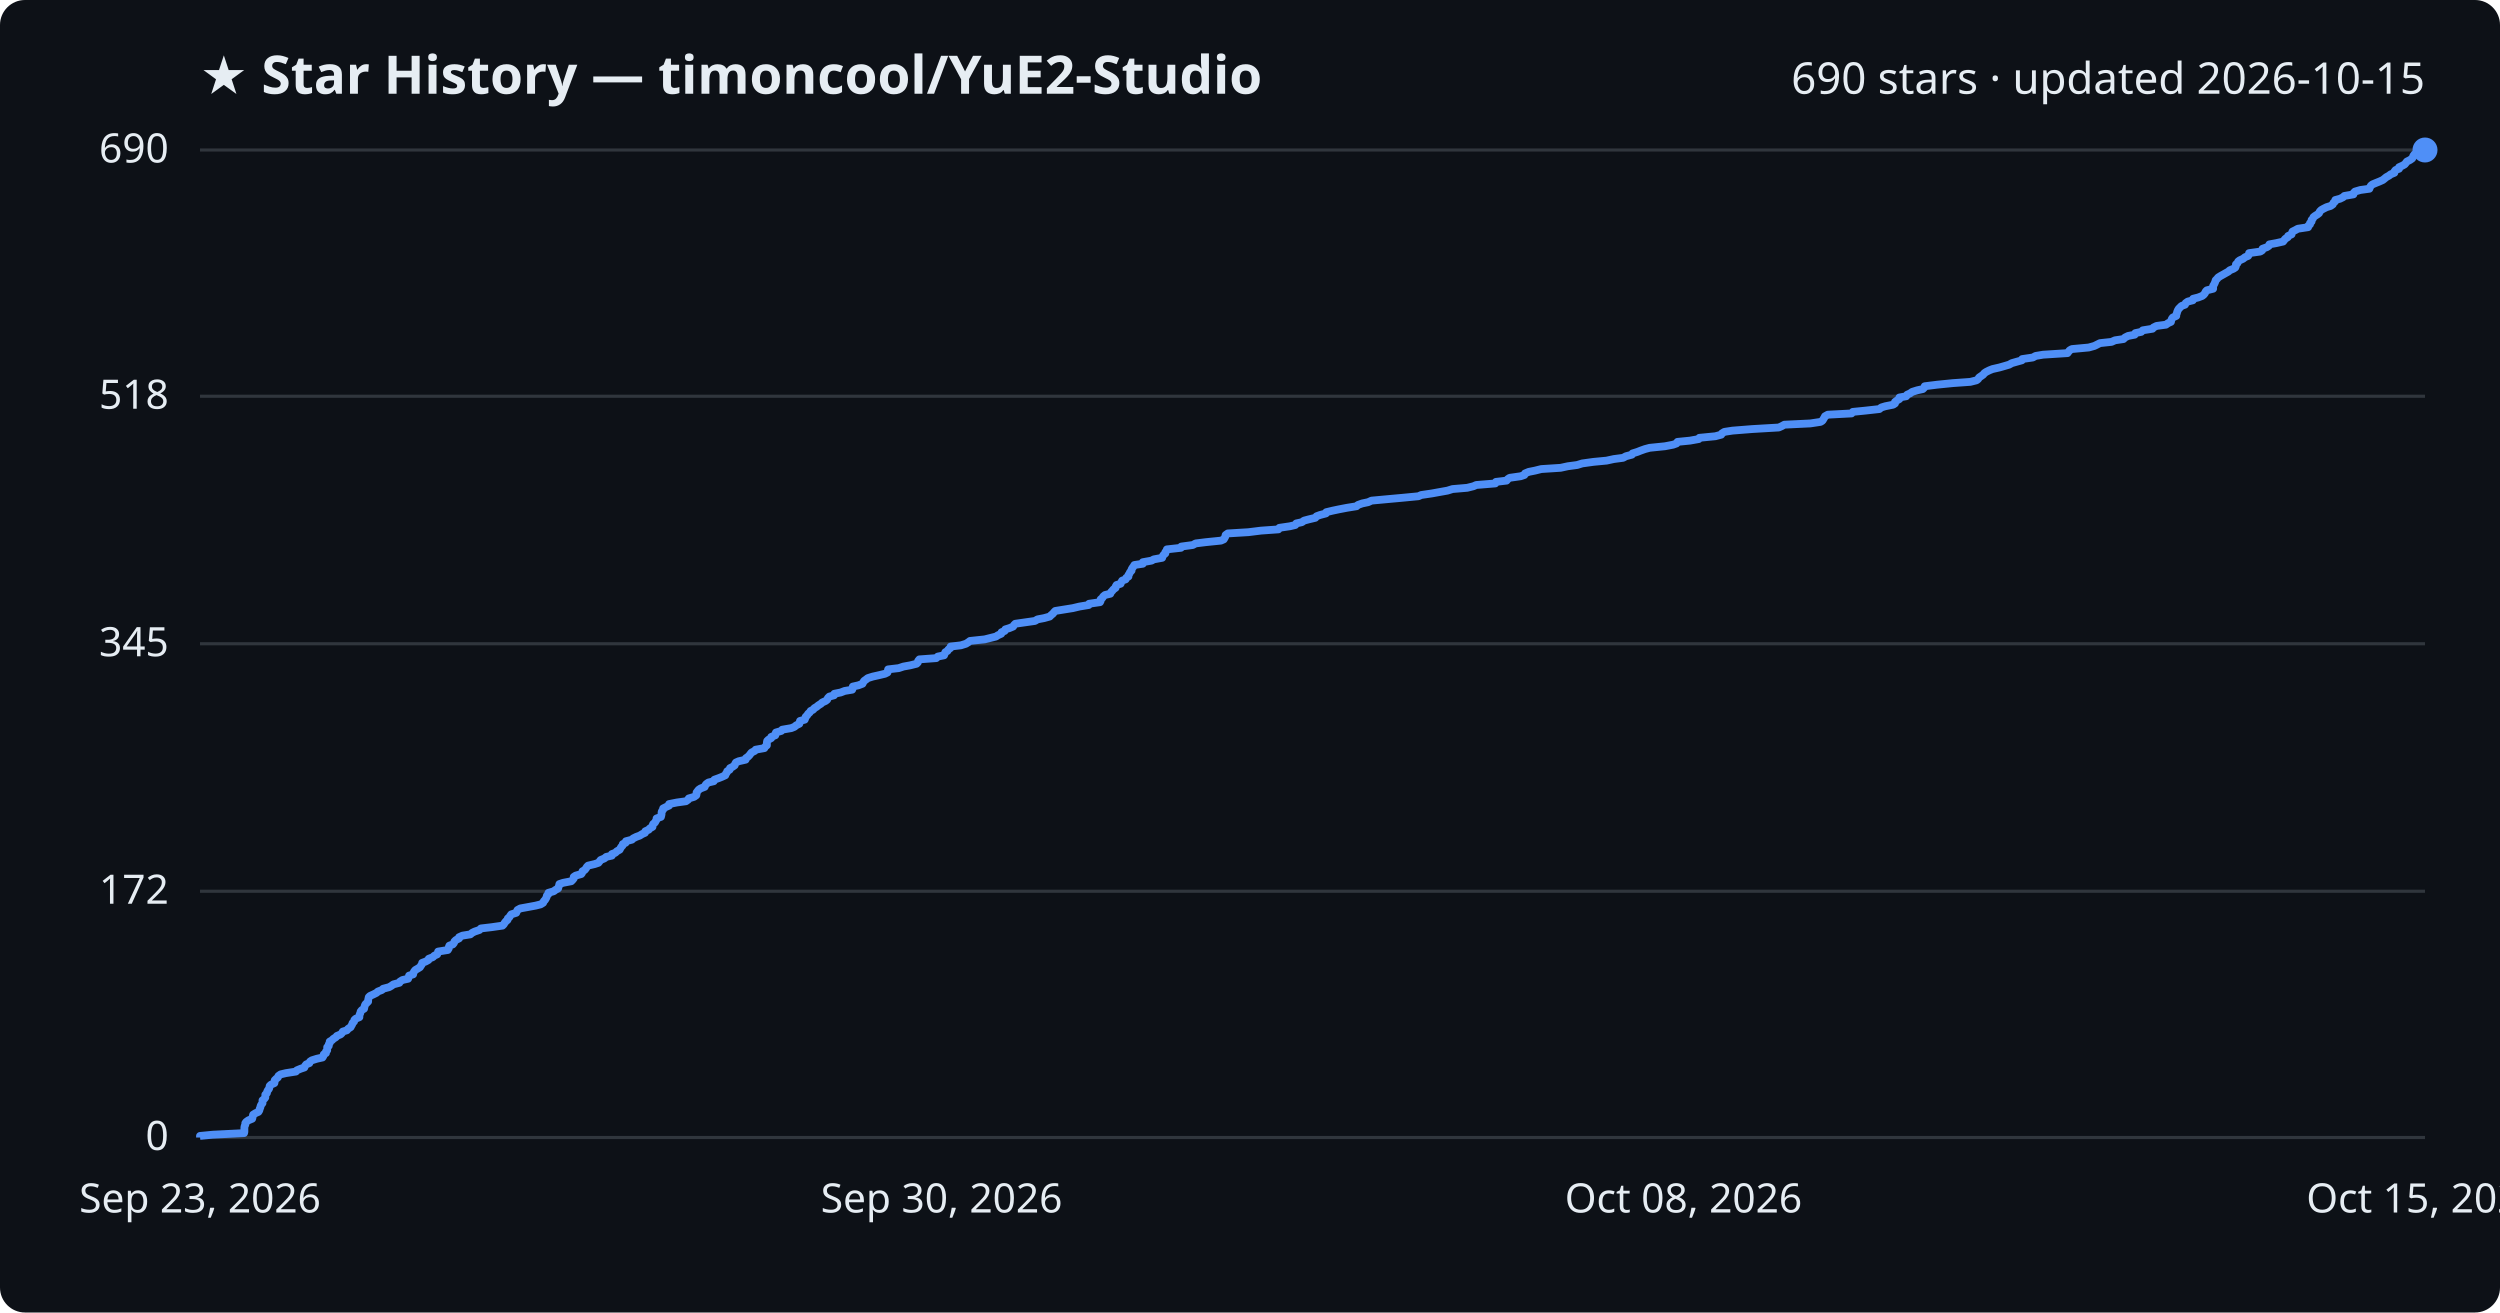
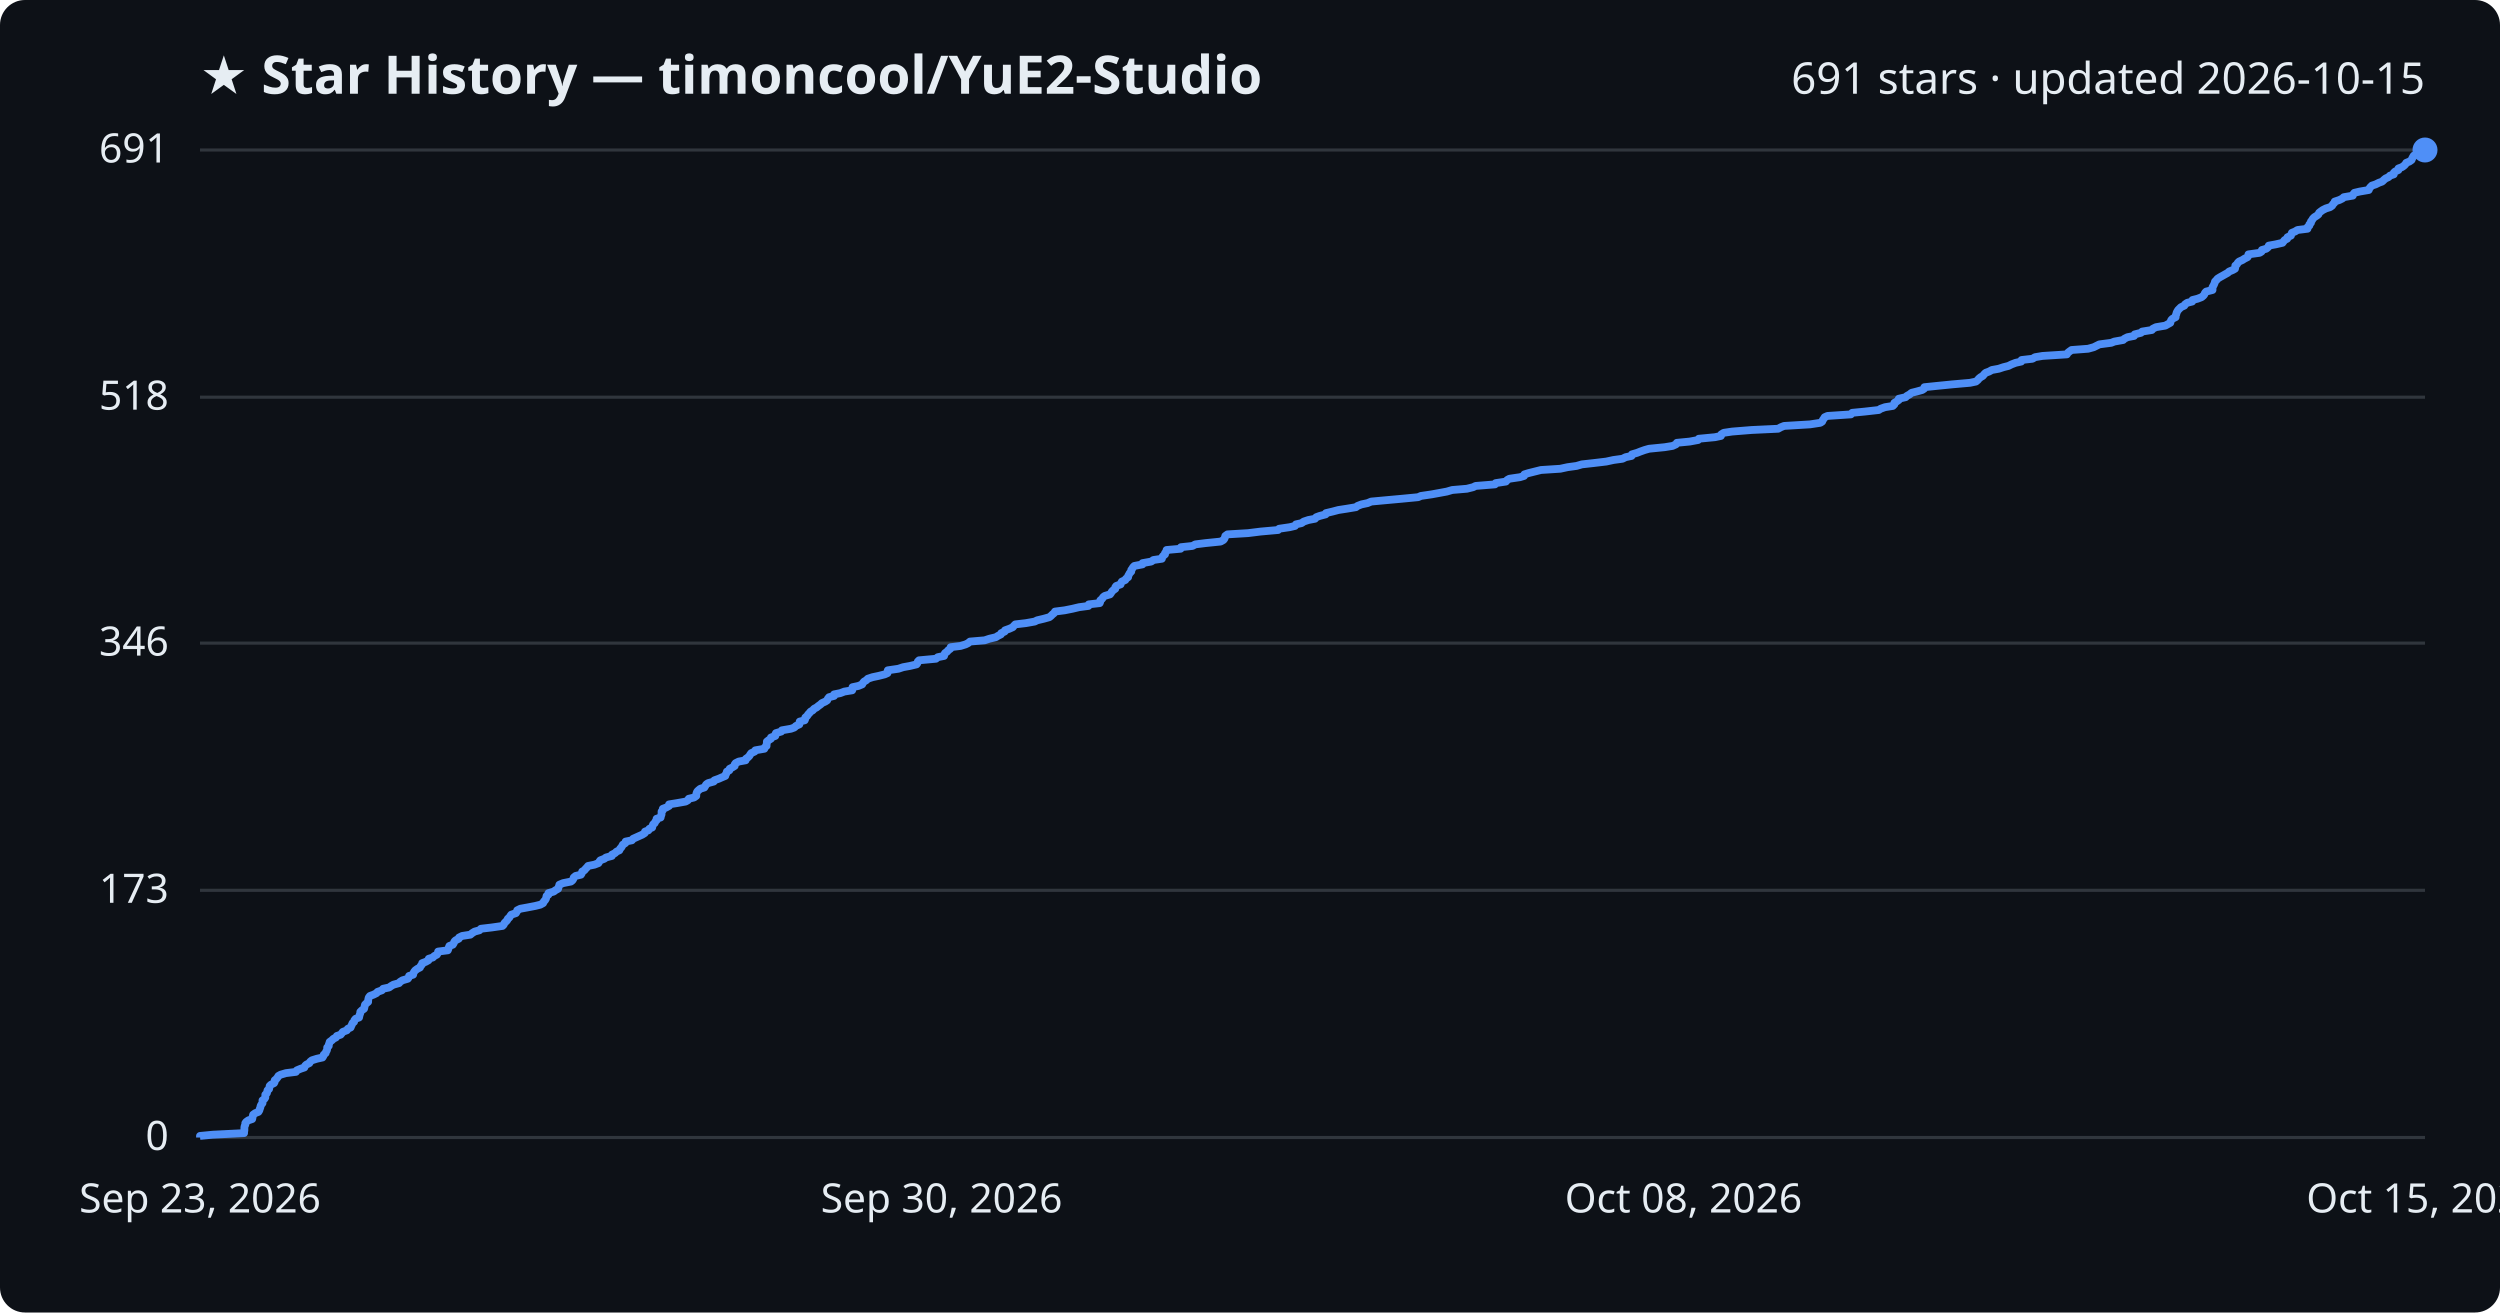
<svg xmlns="http://www.w3.org/2000/svg" viewBox="0 0 800 420" font-family="Segoe UI, sans-serif">
  <rect width="800" height="420" fill="#0d1117" rx="8" />
  <text x="64" y="30" fill="#e6edf3" font-size="17" font-weight="700">★ Star History — timoncool/YuE2-Studio</text>
-   <text x="776" y="30" fill="#e6edf3" font-size="14" text-anchor="end">690 stars · updated 2026-10-15</text>
+   <text x="776" y="30" fill="#e6edf3" font-size="14" text-anchor="end">691 stars · updated 2026-10-15</text>
  <line x1="64" y1="364.0" x2="776" y2="364.0" stroke="#30363d" stroke-width="1" />
  <text x="54" y="368.0" fill="#e6edf3" font-size="13" text-anchor="end">0</text>
-   <line x1="64" y1="285.2" x2="776" y2="285.2" stroke="#30363d" stroke-width="1" />
-   <text x="54" y="289.2" fill="#e6edf3" font-size="13" text-anchor="end">172</text>
-   <line x1="64" y1="206.0" x2="776" y2="206.0" stroke="#30363d" stroke-width="1" />
-   <text x="54" y="210.0" fill="#e6edf3" font-size="13" text-anchor="end">345</text>
-   <line x1="64" y1="126.8" x2="776" y2="126.8" stroke="#30363d" stroke-width="1" />
-   <text x="54" y="130.8" fill="#e6edf3" font-size="13" text-anchor="end">518</text>
+   <line x1="64" y1="284.9" x2="776" y2="284.9" stroke="#30363d" stroke-width="1" />
+   <text x="54" y="288.9" fill="#e6edf3" font-size="13" text-anchor="end">173</text>
+   <line x1="64" y1="205.8" x2="776" y2="205.8" stroke="#30363d" stroke-width="1" />
+   <text x="54" y="209.8" fill="#e6edf3" font-size="13" text-anchor="end">346</text>
+   <line x1="64" y1="127.1" x2="776" y2="127.1" stroke="#30363d" stroke-width="1" />
+   <text x="54" y="131.1" fill="#e6edf3" font-size="13" text-anchor="end">518</text>
  <line x1="64" y1="48.0" x2="776" y2="48.0" stroke="#30363d" stroke-width="1" />
-   <text x="54" y="52.0" fill="#e6edf3" font-size="13" text-anchor="end">690</text>
-   <path d="M64.0,364.0 L64.0,363.5 L68.1,363.1 L78.1,362.6 L78.2,362.2 L78.2,361.7 L78.2,361.3 L78.2,360.8 L78.3,360.3 L78.5,359.9 L78.5,359.4 L78.8,359.0 L79.5,358.5 L80.7,358.0 L80.8,357.6 L80.9,357.1 L81.0,356.7 L81.8,356.2 L82.7,355.8 L83.0,355.3 L83.1,354.8 L83.3,354.4 L83.4,353.9 L83.6,353.5 L84.0,353.0 L84.0,352.6 L84.0,352.1 L84.6,351.6 L84.9,351.2 L84.9,350.7 L84.9,350.3 L85.4,349.8 L85.5,349.3 L85.7,348.9 L86.1,348.4 L86.2,348.0 L86.3,347.5 L86.7,347.1 L87.8,346.6 L87.9,346.1 L87.9,345.7 L88.4,345.2 L88.9,344.8 L89.1,344.3 L89.8,343.8 L91.5,343.4 L94.7,342.9 L95.0,342.5 L96.2,342.0 L97.4,341.6 L97.6,341.1 L98.0,340.6 L99.0,340.2 L99.2,339.7 L99.8,339.3 L101.4,338.8 L103.2,338.4 L103.5,337.9 L103.6,337.4 L104.3,337.0 L104.3,336.5 L104.7,336.1 L104.7,335.6 L104.7,335.1 L105.2,334.7 L105.2,334.2 L105.5,333.8 L105.5,333.3 L106.2,332.9 L106.7,332.4 L107.5,331.9 L107.8,331.5 L109.0,331.0 L109.4,330.6 L109.7,330.1 L111.0,329.7 L111.4,329.2 L112.2,328.7 L112.4,328.3 L112.7,327.8 L112.8,327.4 L113.3,326.9 L113.4,326.4 L113.8,326.0 L115.0,325.5 L115.0,325.1 L115.1,324.6 L115.3,324.2 L115.4,323.7 L115.8,323.2 L116.5,322.8 L116.6,322.3 L116.7,321.9 L116.9,321.4 L117.3,321.0 L117.8,320.5 L117.8,320.0 L117.9,319.6 L118.0,319.1 L118.4,318.7 L119.5,318.2 L120.5,317.7 L120.9,317.3 L122.2,316.8 L122.6,316.4 L124.5,315.9 L125.2,315.5 L125.9,315.0 L127.8,314.5 L128.0,314.1 L128.8,313.6 L130.6,313.2 L130.8,312.7 L130.9,312.2 L132.2,311.8 L132.3,311.3 L132.5,310.9 L132.9,310.4 L133.6,310.0 L134.4,309.5 L134.7,309.0 L135.0,308.6 L135.1,308.1 L136.2,307.7 L137.1,307.2 L137.2,306.8 L138.5,306.3 L139.0,305.8 L139.9,305.4 L140.1,304.9 L140.2,304.5 L143.3,304.0 L143.6,303.5 L143.6,303.1 L143.8,302.6 L144.9,302.2 L145.3,301.7 L145.4,301.3 L145.9,300.8 L146.9,300.3 L146.9,299.9 L148.0,299.4 L150.5,299.0 L151.1,298.5 L151.9,298.1 L153.4,297.6 L153.9,297.1 L157.3,296.7 L160.8,296.2 L161.2,295.8 L161.5,295.3 L161.9,294.8 L162.4,294.4 L162.5,293.9 L163.0,293.5 L163.3,293.0 L163.6,292.6 L165.2,292.1 L165.4,291.6 L165.6,291.2 L166.5,290.7 L168.7,290.3 L171.4,289.8 L173.0,289.4 L173.8,288.9 L174.0,288.4 L174.4,288.0 L174.7,287.5 L174.9,287.1 L175.0,286.6 L175.5,286.1 L175.5,285.7 L177.2,285.2 L177.7,284.8 L178.6,284.3 L178.7,283.9 L178.9,283.4 L179.0,282.9 L180.2,282.5 L182.8,282.0 L183.2,281.6 L183.6,281.1 L183.6,280.6 L184.2,280.2 L186.0,279.7 L186.3,279.3 L186.4,278.8 L187.1,278.4 L187.5,277.9 L187.8,277.4 L188.2,277.0 L190.3,276.5 L191.5,276.1 L191.9,275.6 L192.2,275.2 L193.4,274.7 L194.0,274.2 L195.8,273.8 L195.8,273.3 L196.9,272.9 L197.4,272.4 L198.3,271.9 L198.5,271.5 L198.8,271.0 L199.2,270.6 L199.3,270.1 L200.2,269.7 L200.3,269.2 L202.2,268.7 L202.6,268.3 L203.6,267.8 L204.7,267.4 L205.5,266.9 L206.4,266.5 L206.5,266.0 L207.6,265.5 L207.9,265.1 L208.8,264.6 L208.8,264.2 L209.0,263.7 L209.6,263.2 L209.8,262.8 L210.1,262.3 L210.1,261.9 L211.5,261.4 L211.6,261.0 L211.7,260.5 L211.7,260.0 L211.8,259.6 L212.2,259.1 L212.2,258.7 L213.2,258.2 L214.1,257.8 L214.1,257.3 L216.6,256.8 L219.5,256.4 L220.2,255.9 L220.4,255.5 L222.1,255.0 L222.8,254.5 L222.9,254.1 L222.9,253.6 L223.2,253.2 L223.6,252.7 L224.2,252.3 L225.5,251.8 L225.7,251.3 L226.0,250.9 L226.7,250.4 L228.4,250.0 L228.6,249.5 L230.0,249.0 L231.0,248.6 L232.1,248.1 L232.2,247.7 L232.6,247.2 L232.7,246.8 L233.5,246.3 L233.6,245.8 L234.4,245.4 L235.1,244.9 L235.2,244.5 L235.5,244.0 L236.4,243.6 L238.6,243.1 L238.7,242.6 L239.3,242.2 L239.8,241.7 L240.1,241.3 L240.5,240.8 L241.5,240.3 L241.8,239.9 L244.6,239.4 L244.8,239.0 L245.4,238.5 L245.4,238.1 L245.4,237.6 L245.5,237.1 L245.9,236.7 L246.8,236.2 L246.8,235.8 L248.1,235.3 L248.1,234.9 L248.3,234.4 L250.0,233.9 L250.3,233.5 L253.2,233.0 L254.2,232.6 L254.8,232.1 L255.8,231.6 L255.9,231.2 L256.0,230.7 L257.5,230.3 L257.7,229.8 L257.8,229.4 L258.3,228.9 L258.6,228.4 L259.1,228.0 L259.4,227.5 L260.2,227.1 L260.6,226.6 L261.3,226.2 L261.9,225.7 L262.7,225.2 L263.1,224.8 L264.2,224.3 L264.7,223.9 L264.9,223.4 L265.4,222.9 L266.9,222.5 L267.0,222.0 L269.0,221.6 L270.3,221.1 L272.7,220.7 L272.9,220.2 L272.9,219.7 L274.7,219.3 L276.0,218.8 L276.2,218.4 L276.5,217.9 L277.2,217.4 L277.7,217.0 L279.3,216.5 L281.1,216.1 L283.2,215.6 L284.0,215.2 L284.1,214.7 L284.2,214.2 L287.6,213.8 L289.1,213.3 L291.3,212.9 L293.3,212.4 L293.7,212.0 L293.8,211.5 L294.2,211.0 L299.6,210.6 L300.1,210.1 L302.1,209.7 L302.3,209.2 L302.5,208.7 L303.2,208.3 L303.5,207.8 L304.1,207.4 L304.2,206.9 L307.5,206.5 L309.1,206.0 L309.9,205.5 L310.4,205.1 L315.1,204.6 L316.7,204.2 L318.7,203.7 L319.3,203.3 L320.4,202.8 L320.5,202.3 L321.5,201.9 L321.7,201.4 L323.0,201.0 L324.2,200.5 L324.5,200.0 L324.9,199.6 L328.4,199.1 L331.2,198.7 L332.0,198.2 L334.1,197.8 L335.9,197.3 L336.4,196.8 L336.9,196.4 L337.3,195.9 L337.7,195.5 L340.8,195.0 L343.3,194.6 L345.4,194.1 L348.4,193.6 L348.5,193.2 L352.0,192.7 L352.2,192.3 L352.2,191.8 L352.8,191.3 L353.0,190.9 L353.6,190.4 L355.3,190.0 L355.5,189.5 L355.9,189.1 L356.3,188.6 L357.0,188.1 L357.0,187.7 L357.3,187.2 L358.6,186.8 L358.8,186.3 L359.1,185.8 L360.2,185.4 L360.4,184.9 L361.1,184.5 L361.1,184.0 L361.4,183.6 L361.6,183.1 L362.1,182.6 L362.1,182.2 L362.4,181.7 L362.7,181.3 L363.0,180.8 L365.7,180.4 L365.7,179.9 L368.5,179.4 L369.2,179.0 L371.9,178.5 L372.0,178.1 L372.3,177.6 L372.9,177.1 L372.9,176.7 L373.3,176.2 L373.4,175.8 L377.9,175.3 L378.0,174.9 L381.7,174.4 L382.6,173.9 L385.8,173.5 L390.7,173.0 L391.6,172.6 L391.9,172.1 L392.1,171.7 L392.2,171.2 L392.9,170.7 L399.5,170.3 L403.5,169.8 L409.1,169.4 L409.4,168.9 L412.8,168.4 L414.5,168.0 L414.8,167.5 L416.6,167.1 L417.3,166.6 L418.8,166.2 L420.9,165.7 L421.3,165.2 L422.4,164.8 L424.3,164.3 L424.4,163.9 L426.5,163.4 L428.4,163.0 L431.0,162.5 L434.1,162.0 L434.5,161.6 L435.9,161.1 L437.8,160.7 L438.9,160.2 L444.3,159.7 L448.7,159.3 L453.9,158.8 L454.8,158.4 L458.2,157.9 L460.4,157.5 L463.2,157.0 L464.8,156.5 L469.5,156.1 L471.5,155.6 L472.4,155.2 L478.5,154.7 L478.7,154.2 L482.1,153.8 L482.5,153.3 L483.1,152.9 L486.6,152.4 L487.8,152.0 L488.0,151.5 L489.2,151.0 L491.2,150.6 L493.2,150.1 L499.4,149.7 L501.7,149.2 L504.7,148.8 L506.3,148.3 L509.9,147.8 L514.1,147.4 L516.4,146.9 L519.4,146.5 L520.3,146.0 L522.2,145.5 L522.4,145.1 L524.0,144.6 L525.0,144.2 L526.4,143.7 L527.9,143.3 L532.8,142.8 L535.4,142.3 L536.5,141.9 L536.8,141.4 L540.8,141.0 L543.6,140.5 L543.8,140.1 L548.9,139.6 L550.8,139.1 L551.0,138.7 L551.8,138.2 L554.4,137.8 L560.7,137.3 L569.2,136.8 L570.1,136.4 L571.0,135.9 L579.3,135.5 L582.6,135.0 L583.2,134.6 L583.5,134.1 L583.8,133.6 L584.0,133.2 L584.9,132.7 L592.5,132.3 L592.9,131.8 L596.9,131.4 L601.4,130.9 L602.0,130.4 L603.3,130.0 L605.8,129.5 L606.4,129.1 L606.4,128.6 L607.1,128.1 L607.8,127.7 L607.8,127.2 L610.0,126.8 L610.3,126.3 L611.2,125.9 L611.9,125.4 L613.5,124.9 L615.3,124.5 L615.8,124.0 L615.9,123.6 L619.9,123.1 L624.9,122.6 L630.5,122.2 L632.5,121.7 L633.0,121.3 L633.3,120.8 L633.9,120.4 L634.6,119.9 L635.0,119.4 L635.6,119.0 L636.6,118.5 L637.6,118.1 L639.8,117.6 L641.2,117.2 L642.9,116.7 L643.8,116.2 L645.2,115.8 L647.0,115.3 L647.1,114.9 L650.5,114.4 L651.4,113.9 L653.8,113.5 L661.6,113.0 L661.9,112.6 L662.3,112.1 L663.0,111.7 L668.4,111.2 L670.2,110.7 L671.0,110.3 L672.0,109.8 L675.7,109.4 L676.8,108.9 L679.5,108.5 L680.0,108.0 L681.0,107.5 L683.1,107.1 L683.3,106.6 L685.2,106.2 L685.7,105.7 L688.8,105.2 L689.1,104.8 L690.1,104.3 L693.1,103.9 L693.8,103.4 L694.7,103.0 L694.8,102.5 L695.0,102.0 L695.3,101.6 L696.4,101.1 L696.4,100.7 L696.6,100.2 L696.7,99.8 L696.9,99.3 L697.2,98.8 L697.6,98.4 L698.1,97.9 L699.2,97.5 L699.4,97.0 L700.1,96.5 L701.7,96.1 L701.8,95.6 L703.4,95.2 L704.7,94.7 L705.2,94.3 L705.6,93.8 L705.8,93.3 L706.2,92.9 L708.2,92.4 L708.2,92.0 L708.2,91.5 L708.5,91.0 L708.7,90.6 L708.9,90.1 L709.0,89.7 L709.5,89.2 L709.8,88.8 L710.6,88.3 L711.5,87.8 L712.2,87.4 L713.1,86.9 L713.5,86.5 L714.7,86.0 L715.3,85.6 L715.5,85.1 L715.5,84.6 L716.0,84.2 L716.2,83.7 L716.7,83.3 L717.8,82.8 L718.4,82.3 L719.4,81.9 L719.7,81.4 L719.7,81.0 L723.3,80.5 L723.9,80.1 L724.0,79.6 L725.4,79.1 L726.0,78.7 L726.2,78.2 L728.4,77.8 L730.6,77.3 L730.9,76.9 L731.3,76.4 L732.1,75.9 L732.2,75.5 L733.3,75.0 L733.4,74.6 L733.6,74.1 L734.6,73.6 L735.3,73.2 L738.6,72.7 L738.6,72.3 L739.2,71.8 L739.2,71.4 L739.7,70.9 L739.7,70.4 L740.1,70.0 L740.3,69.5 L740.8,69.1 L741.6,68.6 L742.1,68.2 L742.3,67.7 L742.8,67.2 L743.5,66.8 L744.5,66.3 L745.8,65.9 L746.5,65.4 L746.7,64.9 L747.2,64.5 L747.3,64.0 L748.8,63.6 L749.8,63.1 L750.2,62.7 L753.1,62.2 L753.2,61.7 L753.6,61.3 L755.3,60.8 L758.2,60.4 L758.4,59.9 L758.7,59.4 L759.2,59.0 L760.4,58.5 L761.4,58.1 L762.5,57.6 L763.0,57.2 L763.6,56.7 L764.5,56.2 L765.0,55.8 L766.2,55.3 L766.2,54.9 L766.6,54.4 L767.7,54.0 L767.7,53.5 L768.8,53.0 L769.5,52.6 L769.9,52.1 L770.2,51.7 L771.2,51.2 L771.9,50.7 L772.1,50.3 L772.3,49.8 L772.6,49.4 L774.3,48.9 L775.7,48.5 L776.0,48.0 L776.0,48.0" fill="none" stroke="#4f8ff7" stroke-width="2.5" stroke-linejoin="round" />
+   <text x="54" y="52.0" fill="#e6edf3" font-size="13" text-anchor="end">691</text>
+   <path d="M64.0,364.0 L64.0,363.5 L68.1,363.1 L78.1,362.6 L78.1,362.2 L78.2,361.7 L78.2,361.3 L78.2,360.8 L78.3,360.3 L78.5,359.9 L78.5,359.4 L78.8,359.0 L79.5,358.5 L80.7,358.1 L80.8,357.6 L80.9,357.1 L81.0,356.7 L81.7,356.2 L82.7,355.8 L83.0,355.3 L83.1,354.9 L83.3,354.4 L83.4,353.9 L83.6,353.5 L84.0,353.0 L84.0,352.6 L84.0,352.1 L84.6,351.7 L84.9,351.2 L84.9,350.7 L84.9,350.3 L85.4,349.8 L85.5,349.4 L85.6,348.9 L86.1,348.5 L86.2,348.0 L86.3,347.5 L86.7,347.1 L87.7,346.6 L87.9,346.2 L87.9,345.7 L88.4,345.3 L88.8,344.8 L89.1,344.3 L89.8,343.9 L91.5,343.4 L94.7,343.0 L95.0,342.5 L96.2,342.0 L97.4,341.6 L97.6,341.1 L98.0,340.7 L99.0,340.2 L99.2,339.8 L99.8,339.3 L101.4,338.8 L103.2,338.4 L103.5,337.9 L103.6,337.5 L104.2,337.0 L104.3,336.6 L104.6,336.1 L104.7,335.6 L104.7,335.2 L105.2,334.7 L105.2,334.3 L105.4,333.8 L105.5,333.4 L106.2,332.9 L106.7,332.4 L107.5,332.0 L107.8,331.5 L109.0,331.1 L109.4,330.6 L109.7,330.2 L111.0,329.7 L111.3,329.2 L112.2,328.8 L112.4,328.3 L112.6,327.9 L112.8,327.4 L113.3,327.0 L113.4,326.5 L113.8,326.0 L114.9,325.6 L115.0,325.1 L115.1,324.7 L115.3,324.2 L115.3,323.8 L115.8,323.3 L116.5,322.8 L116.6,322.4 L116.7,321.9 L116.8,321.5 L117.3,321.0 L117.8,320.6 L117.8,320.1 L117.9,319.6 L118.0,319.2 L118.4,318.7 L119.5,318.3 L120.5,317.8 L120.8,317.4 L122.2,316.9 L122.6,316.4 L124.5,316.0 L125.2,315.5 L125.9,315.1 L127.7,314.6 L128.0,314.2 L128.8,313.7 L130.5,313.2 L130.8,312.8 L130.9,312.3 L132.2,311.9 L132.3,311.4 L132.5,311.0 L132.9,310.5 L133.6,310.0 L134.4,309.6 L134.6,309.1 L135.0,308.7 L135.1,308.2 L136.2,307.8 L137.1,307.3 L137.2,306.8 L138.5,306.4 L139.0,305.9 L139.8,305.5 L140.1,305.0 L140.2,304.5 L143.3,304.1 L143.5,303.6 L143.6,303.2 L143.8,302.7 L144.9,302.3 L145.2,301.8 L145.4,301.3 L145.8,300.9 L146.8,300.4 L146.9,300.0 L147.9,299.5 L150.5,299.1 L151.1,298.6 L151.9,298.1 L153.4,297.7 L153.9,297.2 L157.3,296.8 L160.8,296.3 L161.2,295.9 L161.4,295.4 L161.9,294.9 L162.3,294.5 L162.5,294.0 L163.0,293.6 L163.3,293.1 L163.6,292.7 L165.1,292.2 L165.4,291.7 L165.5,291.3 L166.5,290.8 L168.7,290.4 L171.3,289.9 L172.9,289.5 L173.8,289.0 L174.0,288.5 L174.4,288.1 L174.7,287.6 L174.8,287.2 L174.9,286.7 L175.5,286.3 L175.5,285.8 L177.2,285.3 L177.7,284.9 L178.6,284.4 L178.7,284.0 L178.9,283.5 L179.0,283.1 L180.2,282.6 L182.7,282.1 L183.2,281.7 L183.5,281.2 L183.6,280.8 L184.2,280.3 L185.9,279.9 L186.2,279.4 L186.3,278.9 L187.0,278.5 L187.4,278.0 L187.8,277.6 L188.2,277.1 L190.2,276.7 L191.5,276.2 L191.8,275.7 L192.1,275.3 L193.4,274.8 L193.9,274.4 L195.8,273.9 L195.8,273.5 L196.8,273.0 L197.3,272.5 L198.2,272.1 L198.4,271.6 L198.8,271.2 L199.1,270.7 L199.3,270.3 L200.1,269.8 L200.2,269.3 L202.2,268.9 L202.6,268.4 L203.5,268.0 L204.6,267.5 L205.5,267.1 L206.3,266.6 L206.4,266.1 L207.5,265.7 L207.8,265.2 L208.7,264.8 L208.8,264.3 L209.0,263.8 L209.5,263.4 L209.7,262.9 L210.1,262.5 L210.1,262.0 L211.4,261.6 L211.5,261.1 L211.7,260.6 L211.7,260.2 L211.7,259.7 L212.1,259.3 L212.1,258.8 L213.2,258.4 L214.1,257.9 L214.1,257.4 L216.6,257.0 L219.4,256.5 L220.1,256.1 L220.4,255.6 L222.1,255.2 L222.8,254.7 L222.8,254.2 L222.9,253.8 L223.1,253.3 L223.5,252.9 L224.1,252.4 L225.4,252.0 L225.7,251.5 L226.0,251.0 L226.6,250.6 L228.4,250.1 L228.6,249.7 L230.0,249.2 L230.9,248.8 L232.1,248.3 L232.2,247.8 L232.5,247.4 L232.6,246.9 L233.4,246.5 L233.5,246.0 L234.3,245.6 L235.1,245.1 L235.1,244.6 L235.4,244.2 L236.4,243.7 L238.6,243.3 L238.7,242.8 L239.3,242.4 L239.8,241.9 L240.1,241.4 L240.4,241.0 L241.5,240.5 L241.7,240.1 L244.6,239.6 L244.7,239.2 L245.3,238.7 L245.3,238.2 L245.4,237.8 L245.4,237.3 L245.9,236.9 L246.7,236.4 L246.7,236.0 L248.1,235.5 L248.1,235.0 L248.3,234.6 L250.0,234.1 L250.2,233.7 L253.1,233.2 L254.2,232.8 L254.7,232.3 L255.8,231.8 L255.8,231.4 L255.9,230.9 L257.5,230.5 L257.7,230.0 L257.7,229.6 L258.3,229.1 L258.6,228.6 L259.0,228.2 L259.4,227.7 L260.1,227.3 L260.5,226.8 L261.3,226.4 L261.9,225.9 L262.6,225.4 L263.0,225.0 L264.1,224.5 L264.7,224.1 L264.9,223.6 L265.3,223.1 L266.9,222.7 L266.9,222.2 L268.9,221.8 L270.2,221.3 L272.7,220.9 L272.8,220.4 L272.8,219.9 L274.7,219.5 L275.9,219.0 L276.1,218.6 L276.5,218.1 L277.2,217.7 L277.7,217.2 L279.2,216.7 L281.1,216.3 L283.1,215.8 L284.0,215.4 L284.0,214.9 L284.1,214.5 L287.5,214.0 L289.0,213.5 L291.2,213.1 L293.3,212.6 L293.6,212.2 L293.7,211.7 L294.1,211.3 L299.5,210.8 L300.1,210.3 L302.1,209.9 L302.2,209.4 L302.4,209.0 L303.1,208.5 L303.4,208.1 L304.1,207.6 L304.2,207.1 L307.4,206.7 L309.0,206.2 L309.8,205.8 L310.4,205.3 L315.1,204.9 L316.6,204.4 L318.7,203.9 L319.3,203.5 L320.3,203.0 L320.4,202.6 L321.5,202.1 L321.6,201.7 L323.0,201.2 L324.1,200.7 L324.4,200.3 L324.9,199.8 L328.3,199.4 L331.1,198.9 L331.9,198.5 L334.0,198.0 L335.8,197.5 L336.3,197.1 L336.8,196.6 L337.3,196.2 L337.6,195.7 L340.7,195.3 L343.2,194.8 L345.3,194.3 L348.3,193.9 L348.4,193.4 L351.9,193.0 L352.1,192.5 L352.1,192.1 L352.7,191.6 L353.0,191.1 L353.5,190.7 L355.2,190.2 L355.5,189.8 L355.8,189.3 L356.2,188.9 L356.9,188.4 L356.9,187.9 L357.2,187.5 L358.6,187.0 L358.7,186.6 L359.0,186.1 L360.1,185.6 L360.3,185.2 L361.0,184.7 L361.0,184.3 L361.3,183.8 L361.5,183.4 L362.0,182.9 L362.0,182.4 L362.3,182.0 L362.6,181.5 L363.0,181.1 L365.6,180.6 L365.6,180.2 L368.4,179.7 L369.1,179.2 L371.8,178.8 L371.9,178.3 L372.2,177.9 L372.8,177.4 L372.8,177.0 L373.2,176.5 L373.3,176.0 L377.8,175.6 L377.9,175.1 L381.6,174.7 L382.5,174.2 L385.7,173.8 L390.6,173.3 L391.5,172.8 L391.8,172.4 L392.0,171.9 L392.1,171.5 L392.8,171.0 L399.4,170.6 L403.4,170.1 L409.0,169.6 L409.3,169.2 L412.7,168.7 L414.4,168.3 L414.7,167.8 L416.5,167.4 L417.2,166.9 L418.7,166.4 L420.8,166.0 L421.2,165.5 L422.3,165.1 L424.2,164.6 L424.3,164.2 L426.4,163.7 L428.3,163.2 L430.9,162.8 L433.9,162.3 L434.4,161.9 L435.7,161.4 L437.6,161.0 L438.8,160.5 L444.2,160.0 L448.6,159.6 L453.8,159.1 L454.7,158.7 L458.1,158.2 L460.3,157.8 L463.0,157.3 L464.7,156.8 L469.4,156.4 L471.4,155.9 L472.2,155.5 L478.4,155.0 L478.6,154.6 L481.9,154.1 L482.3,153.6 L483.0,153.2 L486.4,152.7 L487.7,152.3 L487.8,151.8 L489.1,151.4 L491.1,150.9 L493.1,150.4 L499.3,150.0 L501.6,149.5 L504.5,149.1 L506.2,148.6 L509.8,148.2 L514.0,147.7 L516.3,147.2 L519.2,146.8 L520.2,146.3 L522.1,145.9 L522.2,145.4 L523.9,144.9 L524.9,144.5 L526.3,144.0 L527.7,143.6 L532.7,143.1 L535.2,142.7 L536.3,142.2 L536.6,141.7 L540.7,141.3 L543.4,140.8 L543.6,140.4 L548.8,139.9 L550.7,139.5 L550.8,139.0 L551.6,138.5 L554.3,138.1 L560.5,137.6 L569.0,137.2 L569.9,136.7 L570.9,136.3 L579.2,135.8 L582.5,135.3 L583.1,134.9 L583.3,134.4 L583.6,134.0 L583.9,133.5 L584.8,133.1 L592.3,132.6 L592.7,132.1 L596.8,131.7 L601.2,131.2 L601.8,130.8 L603.2,130.3 L605.7,129.9 L606.2,129.4 L606.2,128.9 L606.9,128.5 L607.6,128.0 L607.6,127.6 L609.8,127.1 L610.2,126.7 L611.1,126.2 L611.7,125.7 L613.3,125.3 L615.1,124.8 L615.7,124.4 L615.8,123.9 L619.7,123.5 L624.7,123.0 L630.4,122.5 L632.3,122.1 L632.9,121.6 L633.2,121.2 L633.8,120.7 L634.5,120.3 L634.9,119.8 L635.4,119.3 L636.5,118.9 L637.4,118.4 L639.6,118.0 L641.1,117.5 L642.7,117.1 L643.7,116.6 L645.0,116.1 L646.8,115.7 L646.9,115.2 L650.4,114.8 L651.2,114.3 L653.6,113.9 L661.4,113.4 L661.7,112.9 L662.2,112.5 L662.9,112.0 L668.2,111.6 L670.0,111.1 L670.8,110.7 L671.8,110.2 L675.6,109.7 L676.6,109.3 L679.4,108.8 L679.8,108.4 L680.8,107.9 L682.9,107.5 L683.1,107.0 L685.1,106.5 L685.5,106.1 L688.6,105.6 L688.9,105.2 L689.9,104.7 L692.9,104.2 L693.6,103.8 L694.5,103.3 L694.6,102.9 L694.8,102.4 L695.2,102.0 L696.2,101.5 L696.2,101.0 L696.4,100.6 L696.5,100.1 L696.7,99.7 L697.0,99.2 L697.4,98.8 L697.9,98.3 L699.0,97.8 L699.2,97.4 L699.9,96.9 L701.5,96.5 L701.6,96.0 L703.2,95.6 L704.5,95.1 L705.1,94.6 L705.4,94.2 L705.6,93.7 L706.0,93.3 L708.0,92.8 L708.0,92.4 L708.0,91.9 L708.3,91.4 L708.5,91.0 L708.7,90.5 L708.8,90.1 L709.3,89.6 L709.6,89.2 L710.4,88.7 L711.3,88.2 L712.0,87.8 L712.9,87.3 L713.3,86.9 L714.5,86.4 L715.2,86.0 L715.3,85.5 L715.3,85.0 L715.8,84.6 L716.1,84.1 L716.5,83.7 L717.6,83.2 L718.2,82.8 L719.2,82.3 L719.5,81.8 L719.5,81.4 L723.1,80.9 L723.7,80.5 L723.8,80.0 L725.2,79.6 L725.8,79.1 L726.0,78.6 L728.2,78.2 L730.4,77.7 L730.7,77.3 L731.1,76.8 L731.9,76.4 L732.0,75.9 L733.1,75.4 L733.2,75.0 L733.4,74.5 L734.4,74.1 L735.2,73.6 L738.4,73.2 L738.4,72.7 L739.0,72.2 L739.0,71.8 L739.5,71.3 L739.5,70.9 L739.9,70.4 L740.1,70.0 L740.6,69.5 L741.4,69.0 L741.9,68.6 L742.1,68.1 L742.6,67.7 L743.3,67.2 L744.3,66.7 L745.6,66.3 L746.3,65.8 L746.5,65.4 L747.0,64.9 L747.1,64.5 L748.6,64.0 L749.6,63.5 L750.0,63.1 L752.9,62.6 L753.0,62.2 L753.4,61.7 L755.1,61.3 L758.0,60.8 L758.2,60.3 L758.5,59.9 L759.0,59.4 L760.2,59.0 L761.2,58.5 L762.3,58.1 L762.8,57.6 L763.4,57.1 L764.3,56.7 L764.8,56.2 L766.0,55.8 L766.0,55.3 L766.4,54.9 L767.5,54.4 L767.5,53.9 L768.6,53.5 L769.3,53.0 L769.7,52.6 L770.0,52.1 L771.0,51.7 L771.7,51.2 L771.9,50.7 L772.1,50.3 L772.4,49.8 L774.1,49.4 L775.5,48.9 L775.8,48.5 L776.0,48.0 L776.0,48.0" fill="none" stroke="#4f8ff7" stroke-width="2.5" stroke-linejoin="round" />
  <circle cx="776.0" cy="48.0" r="4" fill="#4f8ff7" />
  <text x="64.0" y="388" fill="#e6edf3" font-size="13" text-anchor="middle">Sep 23, 2026</text>
  <text x="301.3" y="388" fill="#e6edf3" font-size="13" text-anchor="middle">Sep 30, 2026</text>
  <text x="538.7" y="388" fill="#e6edf3" font-size="13" text-anchor="middle">Oct 08, 2026</text>
  <text x="776.0" y="388" fill="#e6edf3" font-size="13" text-anchor="middle">Oct 15, 2026</text>
</svg>
